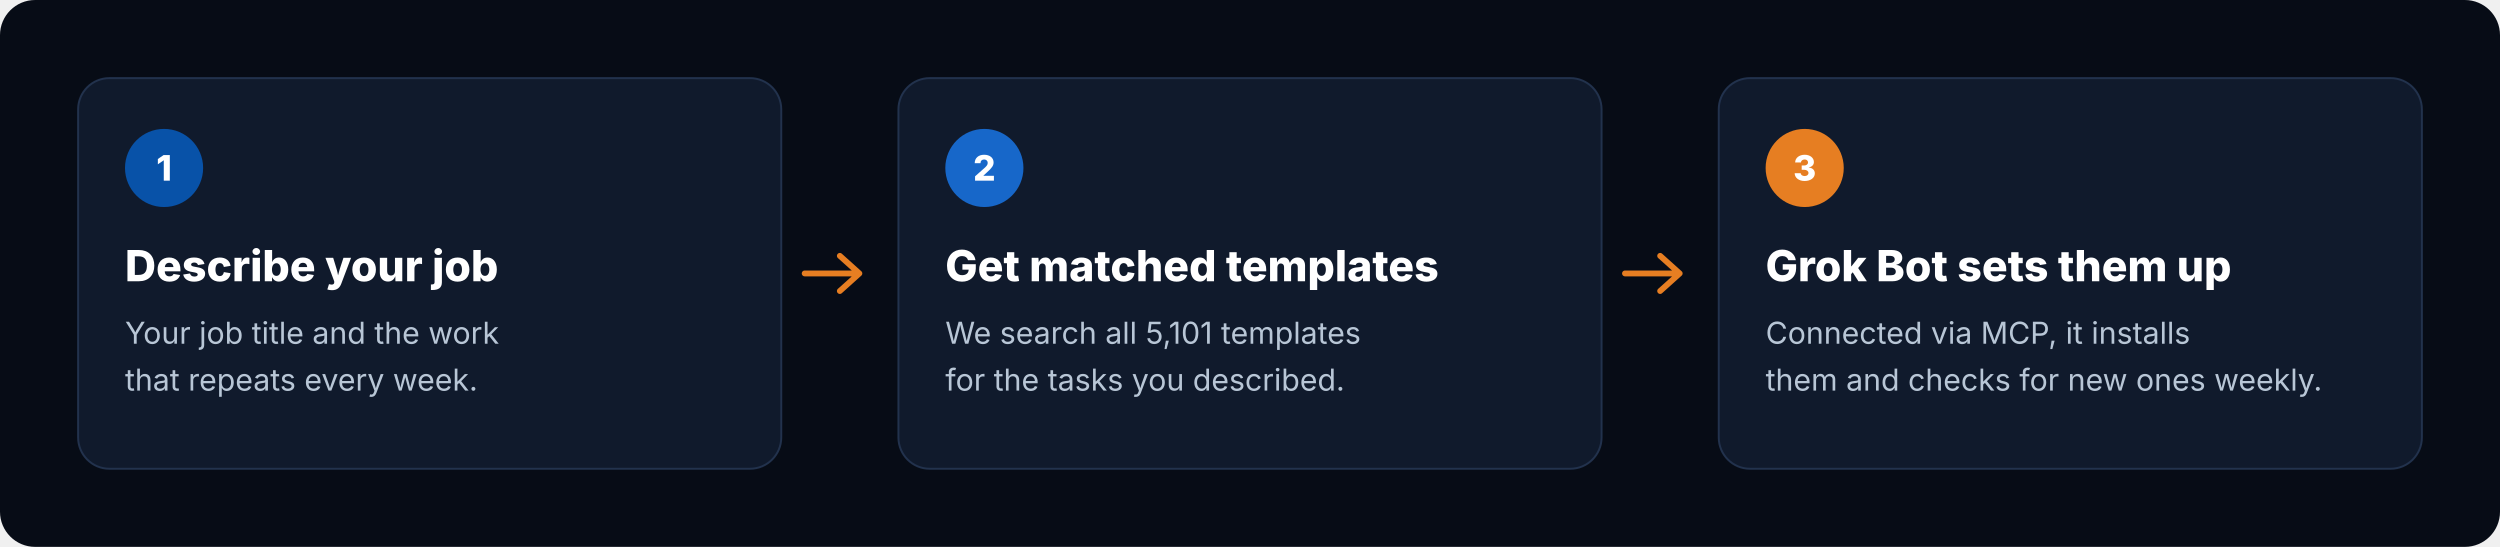
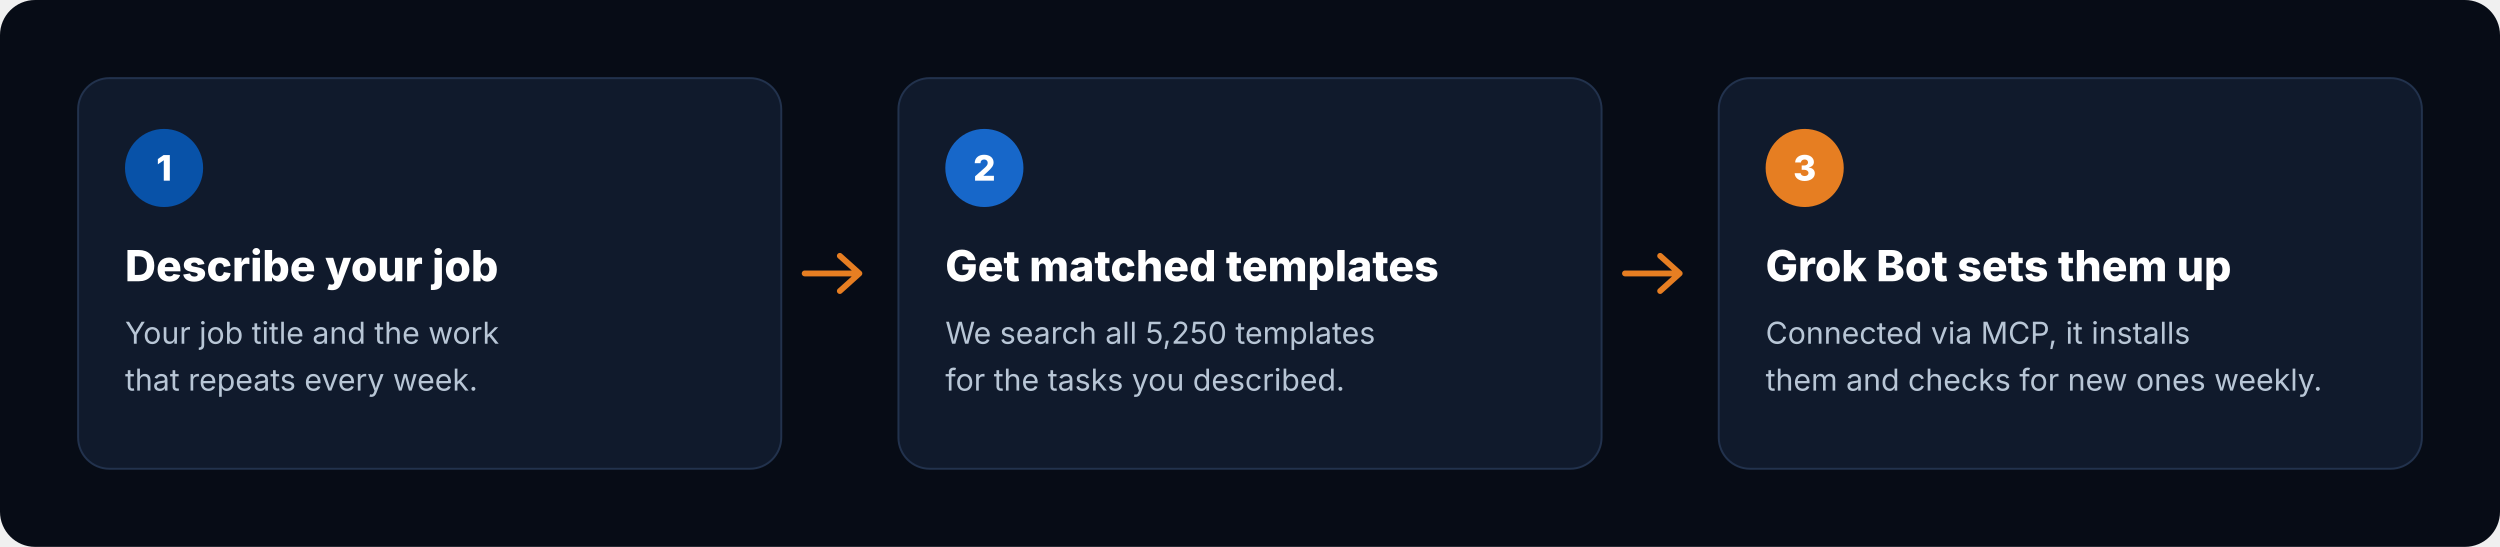
<svg xmlns="http://www.w3.org/2000/svg" viewBox="0 0 1280 280" width="1280" height="280" role="img" aria-label="How it works: describe your job, get matched templates, Grok Bot sets them up">
  <rect width="1280" height="280" rx="18" fill="#070C16" />
  <g transform="translate(40 40)">
    <rect width="360" height="200" rx="16" fill="#101A2C" stroke="#22324D" />
    <circle cx="44" cy="46" r="20" fill="#0852A8" />
    <text x="44" y="52.5" text-anchor="middle" font-family="Inter, -apple-system, 'Segoe UI', Helvetica, Arial, sans-serif" font-size="18" font-weight="800" fill="#FFFFFF">1</text>
    <text x="24" y="104" font-family="Inter, -apple-system, 'Segoe UI', Helvetica, Arial, sans-serif" font-size="22" font-weight="800" fill="#FFFFFF">Describe your job</text>
    <text x="24" y="136" font-family="Inter, -apple-system, 'Segoe UI', Helvetica, Arial, sans-serif" font-size="15.5" fill="#B8C6D6">Your job title and the work</text>
    <text x="24" y="160" font-family="Inter, -apple-system, 'Segoe UI', Helvetica, Arial, sans-serif" font-size="15.5" fill="#B8C6D6">that repeats every week.</text>
  </g>
  <path d="M412 140 h28 m-10 -9 l10 9 -10 9" fill="none" stroke="#E67E22" stroke-width="3" stroke-linecap="round" stroke-linejoin="round" />
  <g transform="translate(460 40)">
    <rect width="360" height="200" rx="16" fill="#101A2C" stroke="#22324D" />
    <circle cx="44" cy="46" r="20" fill="#1767C9" />
    <text x="44" y="52.5" text-anchor="middle" font-family="Inter, -apple-system, 'Segoe UI', Helvetica, Arial, sans-serif" font-size="18" font-weight="800" fill="#FFFFFF">2</text>
    <text x="24" y="104" font-family="Inter, -apple-system, 'Segoe UI', Helvetica, Arial, sans-serif" font-size="22" font-weight="800" fill="#FFFFFF">Get matched templates</text>
-     <text x="24" y="136" font-family="Inter, -apple-system, 'Segoe UI', Helvetica, Arial, sans-serif" font-size="15.5" fill="#B8C6D6">We search all 5,101 templates</text>
+     <text x="24" y="136" font-family="Inter, -apple-system, 'Segoe UI', Helvetica, Arial, sans-serif" font-size="15.5" fill="#B8C6D6">We search all 5,250 templates</text>
    <text x="24" y="160" font-family="Inter, -apple-system, 'Segoe UI', Helvetica, Arial, sans-serif" font-size="15.5" fill="#B8C6D6">for the tasks you described.</text>
  </g>
  <path d="M832 140 h28 m-10 -9 l10 9 -10 9" fill="none" stroke="#E67E22" stroke-width="3" stroke-linecap="round" stroke-linejoin="round" />
  <g transform="translate(880 40)">
    <rect width="360" height="200" rx="16" fill="#101A2C" stroke="#22324D" />
    <circle cx="44" cy="46" r="20" fill="#E67E22" />
    <text x="44" y="52.5" text-anchor="middle" font-family="Inter, -apple-system, 'Segoe UI', Helvetica, Arial, sans-serif" font-size="18" font-weight="800" fill="#FFFFFF">3</text>
    <text x="24" y="104" font-family="Inter, -apple-system, 'Segoe UI', Helvetica, Arial, sans-serif" font-size="22" font-weight="800" fill="#FFFFFF">Grok Bot sets them up</text>
    <text x="24" y="136" font-family="Inter, -apple-system, 'Segoe UI', Helvetica, Arial, sans-serif" font-size="15.5" fill="#B8C6D6">Connected via MCP, it installs</text>
    <text x="24" y="160" font-family="Inter, -apple-system, 'Segoe UI', Helvetica, Arial, sans-serif" font-size="15.5" fill="#B8C6D6">them and checks for new ones weekly.</text>
  </g>
</svg>
